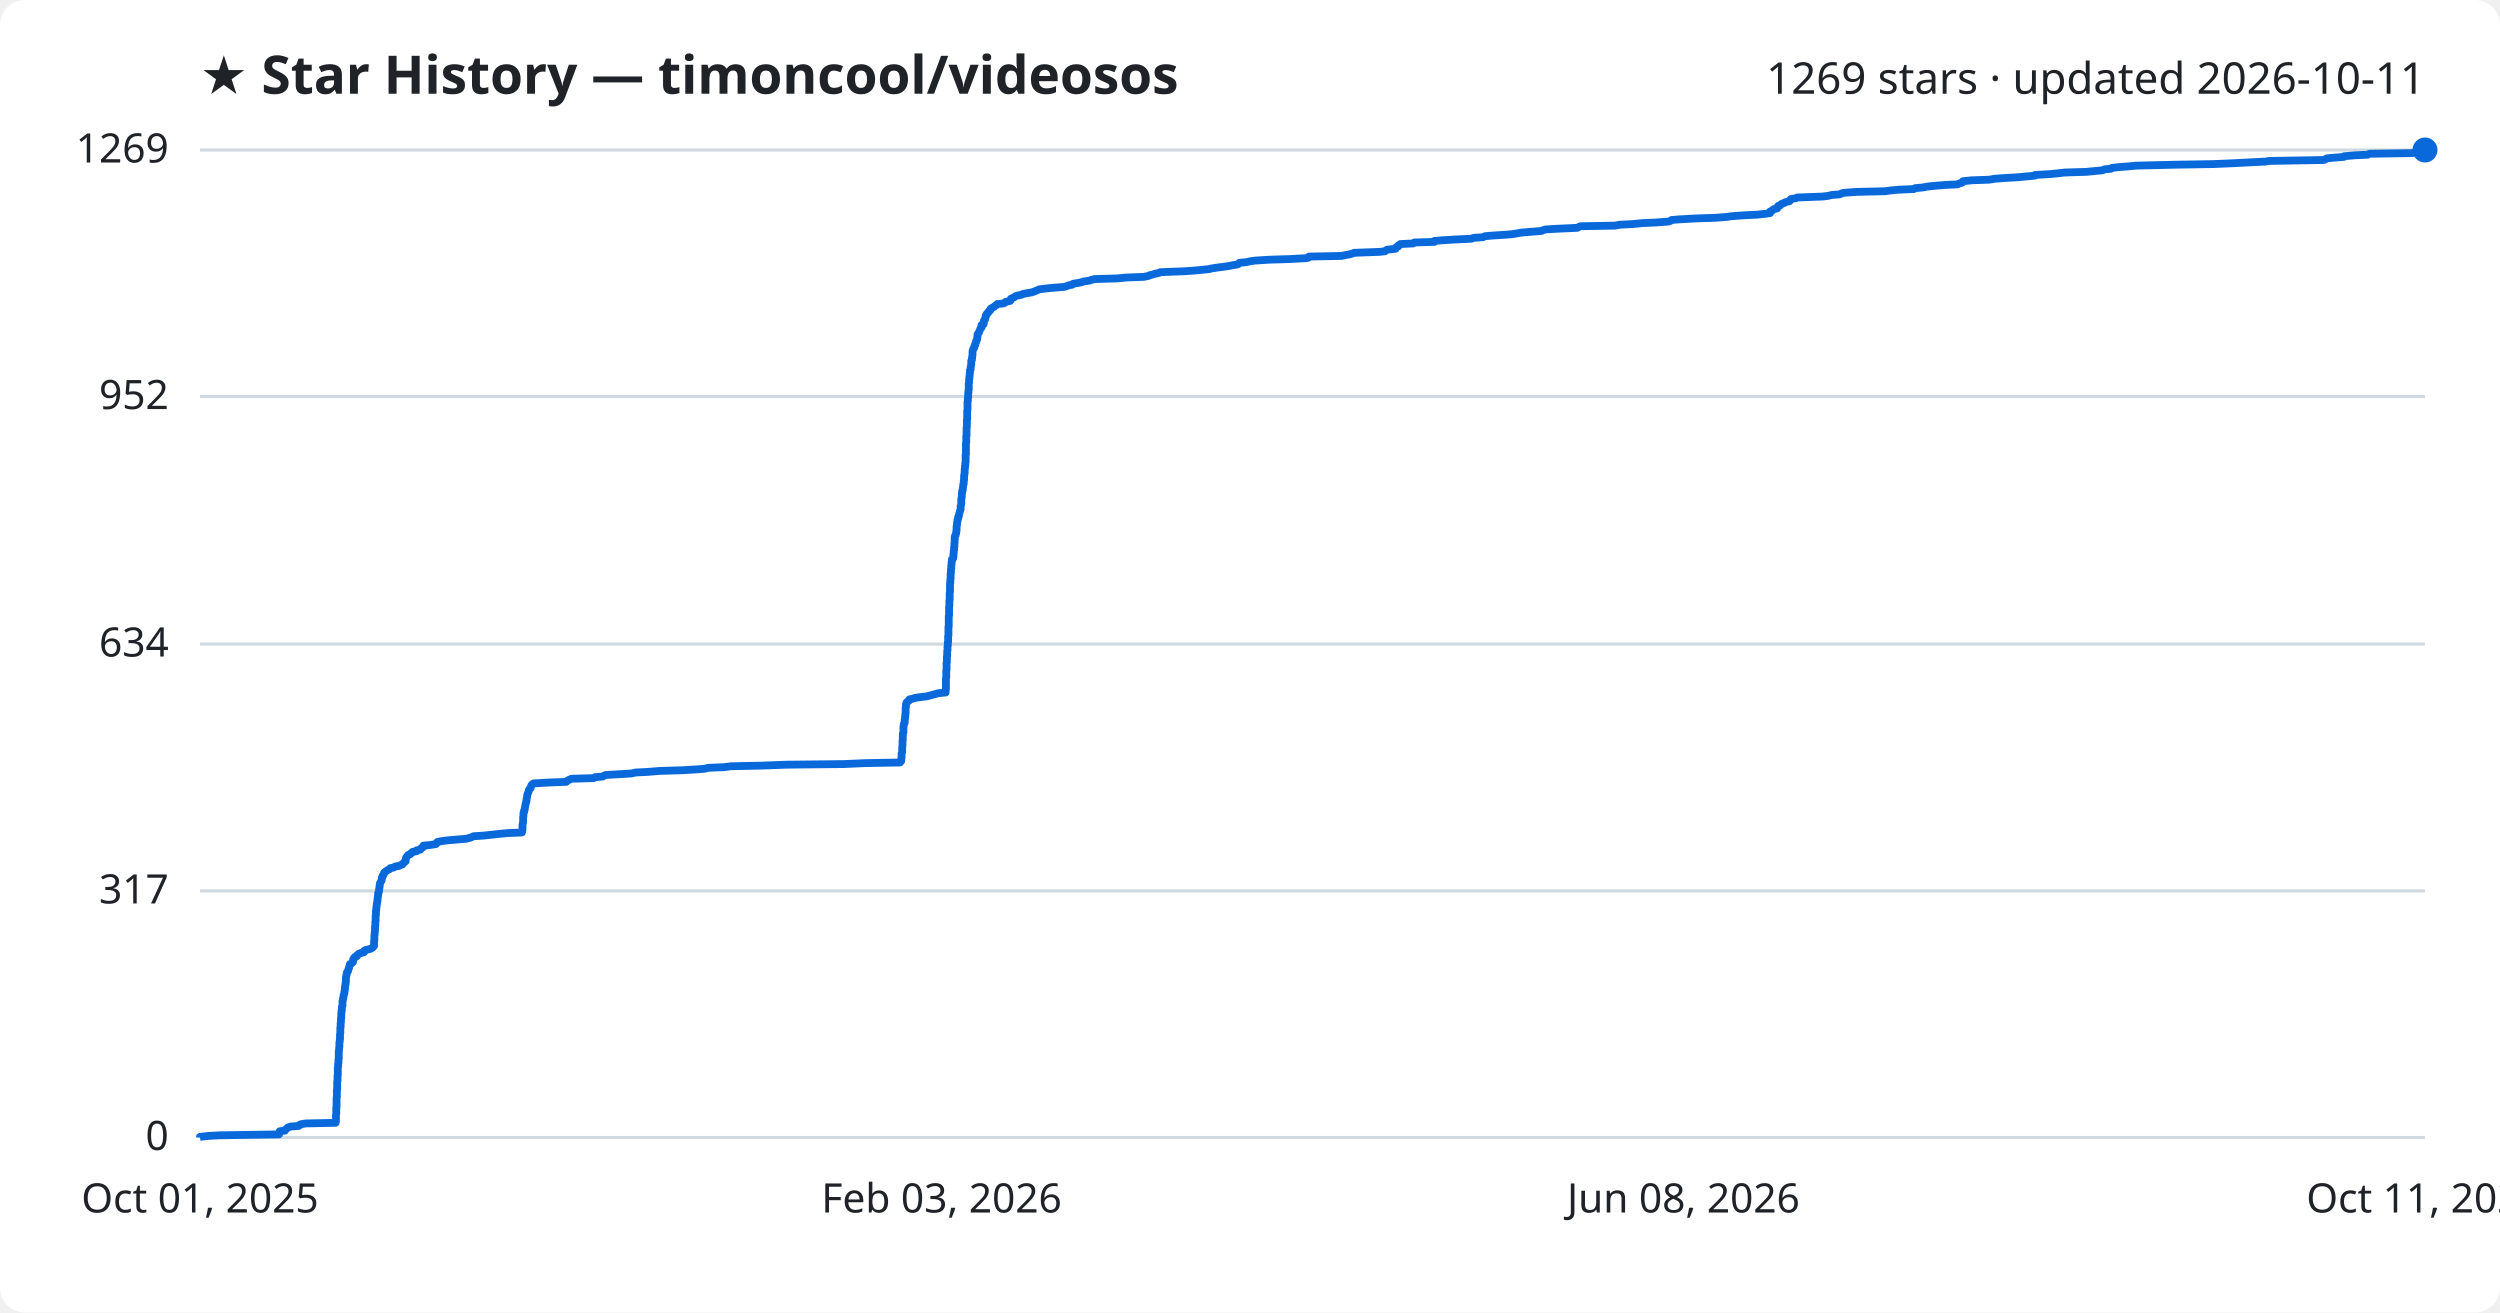
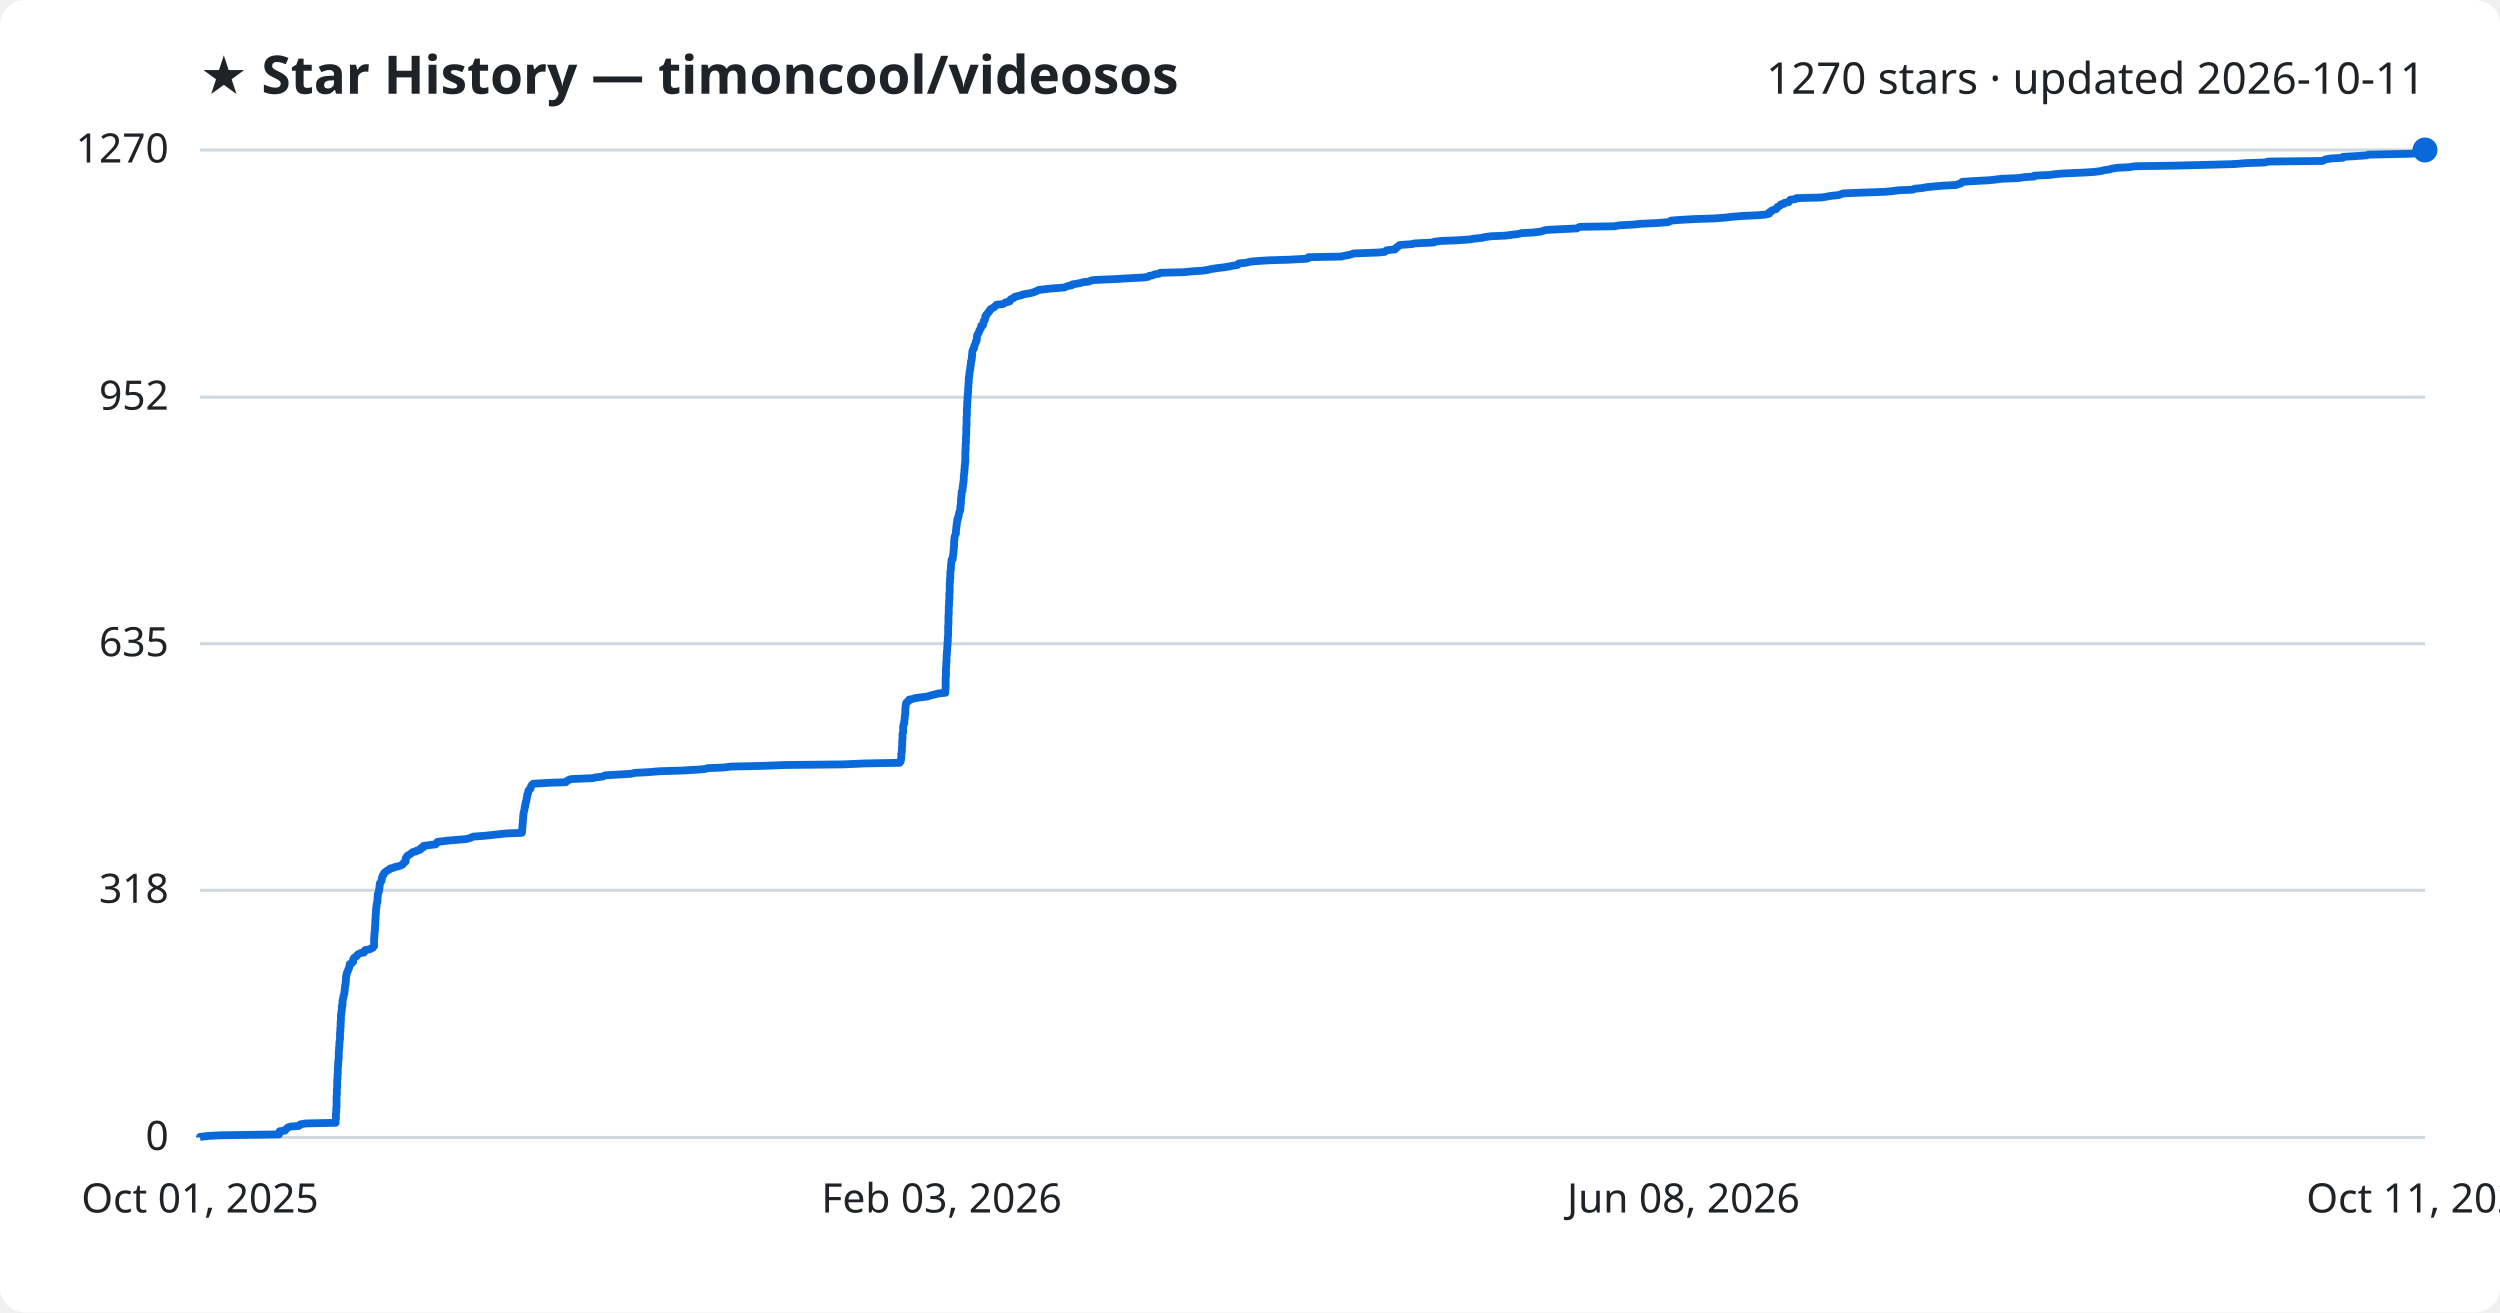
<svg xmlns="http://www.w3.org/2000/svg" viewBox="0 0 800 420" font-family="Segoe UI, sans-serif">
  <rect width="800" height="420" fill="#ffffff" rx="8" />
  <text x="64" y="30" fill="#1f2328" font-size="17" font-weight="700">★ Star History — timoncool/videosos</text>
-   <text x="776" y="30" fill="#1f2328" font-size="14" text-anchor="end">1269 stars · updated 2026-10-11</text>
+   <text x="776" y="30" fill="#1f2328" font-size="14" text-anchor="end">1270 stars · updated 2026-10-11</text>
  <line x1="64" y1="364.0" x2="776" y2="364.0" stroke="#d1d9e0" stroke-width="1" />
  <text x="54" y="368.0" fill="#1f2328" font-size="13" text-anchor="end">0</text>
-   <line x1="64" y1="285.1" x2="776" y2="285.1" stroke="#d1d9e0" stroke-width="1" />
-   <text x="54" y="289.1" fill="#1f2328" font-size="13" text-anchor="end">317</text>
-   <line x1="64" y1="206.1" x2="776" y2="206.1" stroke="#d1d9e0" stroke-width="1" />
-   <text x="54" y="210.1" fill="#1f2328" font-size="13" text-anchor="end">634</text>
-   <line x1="64" y1="126.9" x2="776" y2="126.9" stroke="#d1d9e0" stroke-width="1" />
-   <text x="54" y="130.9" fill="#1f2328" font-size="13" text-anchor="end">952</text>
+   <line x1="64" y1="284.9" x2="776" y2="284.9" stroke="#d1d9e0" stroke-width="1" />
+   <text x="54" y="288.9" fill="#1f2328" font-size="13" text-anchor="end">318</text>
+   <line x1="64" y1="206.0" x2="776" y2="206.0" stroke="#d1d9e0" stroke-width="1" />
+   <text x="54" y="210.0" fill="#1f2328" font-size="13" text-anchor="end">635</text>
+   <line x1="64" y1="127.1" x2="776" y2="127.1" stroke="#d1d9e0" stroke-width="1" />
+   <text x="54" y="131.1" fill="#1f2328" font-size="13" text-anchor="end">952</text>
  <line x1="64" y1="48.0" x2="776" y2="48.0" stroke="#d1d9e0" stroke-width="1" />
-   <text x="54" y="52.0" fill="#1f2328" font-size="13" text-anchor="end">1269</text>
-   <path d="M64.0,364.0 L64.0,363.8 L66.6,363.5 L70.2,363.3 L89.3,363.0 L89.3,362.8 L89.3,362.5 L89.4,362.3 L89.5,362.0 L91.2,361.8 L91.3,361.5 L91.6,361.3 L91.9,361.0 L92.1,360.8 L93.0,360.5 L95.6,360.3 L96.0,360.0 L96.1,359.8 L97.8,359.5 L107.4,359.3 L107.4,359.0 L107.5,358.8 L107.5,358.5 L107.5,358.3 L107.5,358.0 L107.5,357.8 L107.5,357.5 L107.5,357.3 L107.5,357.0 L107.5,356.8 L107.6,356.5 L107.6,356.3 L107.6,356.0 L107.6,355.8 L107.6,355.5 L107.6,355.3 L107.6,355.0 L107.6,354.8 L107.6,354.5 L107.7,354.3 L107.7,354.0 L107.7,353.8 L107.7,353.5 L107.7,353.3 L107.7,353.0 L107.7,352.8 L107.7,352.5 L107.7,352.3 L107.7,352.0 L107.7,351.8 L107.7,351.5 L107.7,351.3 L107.8,351.1 L107.8,350.8 L107.8,350.6 L107.8,350.3 L107.8,350.1 L107.8,349.8 L107.8,349.6 L107.8,349.3 L107.8,349.1 L107.8,348.8 L107.9,348.6 L107.9,348.3 L107.9,348.1 L107.9,347.8 L107.9,347.6 L107.9,347.3 L107.9,347.1 L107.9,346.8 L107.9,346.6 L107.9,346.3 L107.9,346.1 L108.0,345.8 L108.0,345.6 L108.0,345.3 L108.0,345.1 L108.0,344.8 L108.0,344.6 L108.0,344.3 L108.1,344.1 L108.1,343.8 L108.1,343.6 L108.1,343.3 L108.1,343.1 L108.1,342.8 L108.1,342.6 L108.1,342.3 L108.1,342.1 L108.1,341.8 L108.1,341.6 L108.2,341.3 L108.2,341.1 L108.2,340.8 L108.2,340.6 L108.2,340.3 L108.3,340.1 L108.3,339.8 L108.3,339.6 L108.3,339.3 L108.3,339.1 L108.4,338.8 L108.4,338.6 L108.4,338.4 L108.4,338.1 L108.4,337.9 L108.4,337.6 L108.4,337.4 L108.4,337.1 L108.4,336.9 L108.4,336.6 L108.4,336.4 L108.5,336.1 L108.5,335.9 L108.5,335.6 L108.5,335.4 L108.6,335.1 L108.6,334.9 L108.6,334.6 L108.6,334.4 L108.6,334.1 L108.6,333.9 L108.6,333.6 L108.7,333.4 L108.7,333.1 L108.7,332.9 L108.8,332.6 L108.8,332.4 L108.8,332.1 L108.8,331.9 L108.8,331.6 L108.8,331.4 L108.8,331.1 L108.8,330.9 L108.9,330.6 L108.9,330.4 L108.9,330.1 L108.9,329.9 L108.9,329.6 L108.9,329.4 L108.9,329.1 L108.9,328.9 L109.0,328.6 L109.0,328.4 L109.0,328.1 L109.0,327.9 L109.0,327.6 L109.0,327.4 L109.1,327.1 L109.1,326.9 L109.1,326.6 L109.1,326.4 L109.1,326.1 L109.1,325.9 L109.2,325.7 L109.2,325.4 L109.2,325.2 L109.2,324.9 L109.2,324.7 L109.2,324.4 L109.2,324.2 L109.3,323.9 L109.3,323.7 L109.3,323.4 L109.4,323.2 L109.4,322.9 L109.4,322.7 L109.4,322.4 L109.4,322.2 L109.5,321.9 L109.6,321.7 L109.6,321.4 L109.6,321.2 L109.6,320.9 L109.6,320.7 L109.6,320.4 L109.7,320.2 L109.7,319.9 L109.7,319.7 L109.9,319.4 L109.9,319.2 L109.9,318.9 L109.9,318.7 L110.0,318.4 L110.1,318.2 L110.2,317.9 L110.2,317.7 L110.2,317.4 L110.3,317.2 L110.3,316.9 L110.3,316.7 L110.4,316.4 L110.4,316.2 L110.4,315.9 L110.4,315.7 L110.5,315.4 L110.5,315.2 L110.6,314.9 L110.6,314.7 L110.6,314.4 L110.7,314.2 L110.7,313.9 L110.7,313.7 L110.7,313.4 L110.7,313.2 L110.7,313.0 L110.7,312.7 L110.8,312.5 L110.8,312.2 L110.9,312.0 L110.9,311.7 L111.0,311.5 L111.0,311.2 L111.2,311.0 L111.4,310.7 L111.4,310.5 L111.5,310.2 L111.6,310.0 L111.7,309.7 L111.7,309.5 L111.8,309.2 L111.9,309.0 L111.9,308.7 L112.0,308.5 L112.6,308.2 L112.8,308.0 L113.0,307.7 L113.0,307.5 L113.0,307.2 L113.0,307.0 L113.3,306.7 L113.3,306.5 L113.6,306.2 L114.2,306.0 L114.2,305.7 L114.5,305.5 L114.8,305.2 L115.4,305.0 L116.5,304.7 L116.6,304.5 L116.6,304.2 L117.0,304.0 L118.3,303.7 L118.8,303.5 L119.3,303.2 L119.4,303.0 L119.7,302.7 L119.7,302.5 L119.7,302.2 L119.7,302.0 L119.7,301.7 L119.7,301.5 L119.7,301.2 L119.8,301.0 L119.8,300.8 L119.8,300.5 L119.8,300.3 L119.8,300.0 L119.8,299.8 L119.8,299.5 L119.8,299.3 L119.9,299.0 L119.9,298.8 L119.9,298.5 L119.9,298.3 L120.0,298.0 L120.0,297.8 L120.0,297.5 L120.0,297.3 L120.0,297.0 L120.0,296.8 L120.0,296.5 L120.1,296.3 L120.1,296.0 L120.1,295.8 L120.1,295.5 L120.1,295.3 L120.1,295.0 L120.2,294.8 L120.2,294.5 L120.2,294.3 L120.2,294.0 L120.2,293.8 L120.2,293.5 L120.2,293.3 L120.2,293.0 L120.3,292.8 L120.3,292.5 L120.3,292.3 L120.3,292.0 L120.3,291.8 L120.3,291.5 L120.4,291.3 L120.4,291.0 L120.4,290.8 L120.4,290.5 L120.5,290.3 L120.5,290.0 L120.5,289.8 L120.6,289.5 L120.6,289.3 L120.6,289.0 L120.7,288.8 L120.7,288.5 L120.8,288.3 L120.8,288.1 L120.8,287.8 L120.8,287.6 L120.9,287.3 L120.9,287.1 L120.9,286.8 L121.0,286.6 L121.0,286.3 L121.0,286.1 L121.0,285.8 L121.2,285.6 L121.2,285.3 L121.3,285.1 L121.3,284.8 L121.3,284.6 L121.4,284.3 L121.4,284.1 L121.4,283.8 L121.5,283.6 L121.5,283.3 L121.5,283.1 L121.6,282.8 L121.6,282.6 L121.8,282.3 L121.9,282.1 L122.1,281.8 L122.1,281.6 L122.2,281.3 L122.2,281.1 L122.2,280.8 L122.4,280.6 L122.5,280.3 L122.5,280.1 L122.8,279.8 L122.8,279.6 L122.9,279.3 L123.1,279.1 L123.5,278.8 L123.8,278.6 L124.3,278.3 L124.7,278.1 L124.9,277.8 L126.0,277.6 L126.4,277.3 L127.6,277.1 L128.3,276.8 L128.8,276.6 L129.0,276.3 L129.2,276.1 L129.5,275.8 L129.8,275.6 L129.8,275.4 L129.8,275.1 L129.9,274.9 L129.9,274.6 L130.0,274.4 L130.2,274.1 L130.4,273.9 L130.6,273.6 L131.2,273.4 L131.4,273.1 L131.8,272.9 L132.0,272.6 L133.3,272.4 L133.3,272.1 L134.5,271.9 L134.6,271.6 L134.8,271.4 L135.4,271.1 L135.4,270.9 L135.5,270.6 L137.7,270.4 L139.5,270.1 L139.7,269.9 L139.8,269.6 L140.0,269.4 L141.7,269.1 L143.3,268.9 L146.9,268.6 L149.2,268.4 L150.4,268.1 L150.9,267.9 L151.5,267.6 L154.6,267.4 L157.5,267.1 L159.2,266.9 L162.2,266.6 L167.0,266.4 L167.1,266.1 L167.1,265.9 L167.2,265.6 L167.2,265.4 L167.2,265.1 L167.2,264.9 L167.2,264.6 L167.2,264.4 L167.2,264.1 L167.2,263.9 L167.3,263.6 L167.3,263.4 L167.4,263.1 L167.4,262.9 L167.4,262.7 L167.4,262.4 L167.4,262.2 L167.4,261.9 L167.4,261.7 L167.4,261.4 L167.5,261.2 L167.5,260.9 L167.5,260.7 L167.5,260.4 L167.5,260.2 L167.7,259.9 L167.7,259.7 L167.7,259.4 L167.9,259.2 L167.9,258.9 L167.9,258.7 L168.0,258.4 L168.0,258.2 L168.1,257.9 L168.1,257.7 L168.2,257.4 L168.2,257.2 L168.3,256.9 L168.4,256.7 L168.4,256.4 L168.5,256.2 L168.5,255.9 L168.5,255.7 L168.6,255.4 L168.6,255.2 L168.7,254.9 L168.7,254.7 L168.7,254.4 L168.8,254.2 L168.9,253.9 L169.0,253.7 L169.1,253.4 L169.2,253.2 L169.2,252.9 L169.4,252.7 L169.5,252.4 L169.8,252.2 L169.9,251.9 L169.9,251.7 L170.0,251.4 L170.1,251.2 L170.4,250.9 L170.7,250.7 L175.8,250.4 L181.2,250.2 L181.3,250.0 L181.8,249.7 L182.2,249.5 L182.9,249.2 L190.0,249.0 L190.4,248.7 L192.9,248.5 L193.3,248.2 L193.8,248.0 L199.0,247.7 L202.1,247.5 L203.4,247.2 L207.4,247.0 L211.0,246.7 L217.8,246.5 L223.0,246.2 L225.5,246.0 L226.6,245.7 L231.6,245.5 L234.0,245.2 L243.6,245.0 L251.6,244.7 L270.0,244.5 L276.8,244.2 L288.0,244.0 L288.2,243.7 L288.4,243.5 L288.4,243.2 L288.4,243.0 L288.4,242.7 L288.5,242.5 L288.5,242.2 L288.5,242.0 L288.5,241.7 L288.5,241.5 L288.5,241.2 L288.6,241.0 L288.7,240.7 L288.7,240.5 L288.7,240.2 L288.7,240.0 L288.7,239.7 L288.7,239.5 L288.7,239.2 L288.7,239.0 L288.8,238.7 L288.8,238.5 L288.8,238.2 L288.8,238.0 L288.8,237.7 L288.8,237.5 L288.8,237.3 L288.8,237.0 L288.9,236.8 L288.9,236.5 L288.9,236.3 L288.9,236.0 L288.9,235.8 L288.9,235.5 L288.9,235.3 L288.9,235.0 L288.9,234.8 L289.0,234.5 L289.1,234.3 L289.1,234.0 L289.1,233.8 L289.1,233.5 L289.1,233.3 L289.1,233.0 L289.1,232.8 L289.1,232.5 L289.2,232.3 L289.2,232.0 L289.2,231.8 L289.3,231.5 L289.5,231.3 L289.5,231.0 L289.5,230.8 L289.5,230.5 L289.5,230.3 L289.6,230.0 L289.6,229.8 L289.6,229.5 L289.7,229.3 L289.7,229.0 L289.7,228.8 L289.7,228.5 L289.8,228.3 L289.8,228.0 L289.8,227.8 L289.8,227.5 L289.8,227.3 L289.8,227.0 L289.8,226.8 L289.8,226.5 L289.9,226.3 L289.9,226.0 L289.9,225.8 L289.9,225.5 L290.0,225.3 L290.0,225.0 L290.1,224.8 L290.3,224.6 L290.8,224.3 L290.8,224.1 L291.0,223.8 L292.0,223.6 L292.9,223.3 L294.4,223.1 L296.8,222.8 L297.4,222.6 L298.5,222.3 L299.3,222.1 L300.4,221.8 L302.6,221.6 L302.6,221.3 L302.6,221.1 L302.6,220.8 L302.7,220.6 L302.7,220.3 L302.7,220.1 L302.7,219.8 L302.7,219.6 L302.7,219.3 L302.7,219.1 L302.7,218.8 L302.7,218.6 L302.7,218.3 L302.7,218.1 L302.7,217.8 L302.7,217.6 L302.7,217.3 L302.7,217.1 L302.8,216.8 L302.8,216.6 L302.8,216.3 L302.8,216.1 L302.8,215.8 L302.8,215.6 L302.8,215.3 L302.8,215.1 L302.8,214.8 L302.8,214.6 L302.9,214.3 L302.9,214.1 L302.9,213.8 L302.9,213.6 L302.9,213.3 L302.9,213.1 L302.9,212.8 L302.9,212.6 L302.9,212.3 L302.9,212.1 L303.0,211.9 L303.0,211.6 L303.0,211.4 L303.0,211.1 L303.0,210.9 L303.0,210.6 L303.0,210.4 L303.0,210.1 L303.1,209.9 L303.1,209.6 L303.1,209.4 L303.1,209.1 L303.1,208.9 L303.1,208.6 L303.1,208.4 L303.2,208.1 L303.2,207.9 L303.2,207.6 L303.2,207.4 L303.2,207.1 L303.2,206.9 L303.3,206.6 L303.3,206.4 L303.3,206.1 L303.3,205.9 L303.3,205.6 L303.4,205.4 L303.4,205.1 L303.4,204.9 L303.4,204.6 L303.4,204.4 L303.4,204.1 L303.4,203.9 L303.4,203.6 L303.5,203.4 L303.5,203.1 L303.5,202.9 L303.5,202.6 L303.5,202.4 L303.5,202.1 L303.5,201.9 L303.5,201.6 L303.5,201.4 L303.5,201.1 L303.5,200.9 L303.5,200.6 L303.6,200.4 L303.6,200.1 L303.6,199.9 L303.6,199.7 L303.6,199.4 L303.6,199.2 L303.6,198.9 L303.6,198.7 L303.6,198.4 L303.6,198.2 L303.6,197.9 L303.6,197.7 L303.6,197.4 L303.6,197.2 L303.7,196.9 L303.7,196.7 L303.7,196.4 L303.7,196.2 L303.7,195.9 L303.7,195.7 L303.7,195.4 L303.7,195.2 L303.7,194.9 L303.7,194.7 L303.7,194.4 L303.7,194.2 L303.8,193.9 L303.8,193.7 L303.8,193.4 L303.8,193.2 L303.8,192.9 L303.8,192.7 L303.8,192.4 L303.8,192.2 L303.9,191.9 L303.9,191.7 L303.9,191.4 L303.9,191.2 L303.9,190.9 L303.9,190.7 L303.9,190.4 L303.9,190.2 L303.9,189.9 L303.9,189.7 L304.0,189.4 L304.0,189.2 L304.0,188.9 L304.0,188.7 L304.0,188.4 L304.0,188.2 L304.0,187.9 L304.0,187.7 L304.0,187.4 L304.0,187.2 L304.0,187.0 L304.0,186.7 L304.1,186.5 L304.1,186.2 L304.1,186.0 L304.1,185.7 L304.1,185.5 L304.2,185.2 L304.2,185.0 L304.2,184.7 L304.2,184.5 L304.2,184.2 L304.2,184.0 L304.2,183.7 L304.2,183.5 L304.3,183.2 L304.3,183.0 L304.3,182.7 L304.3,182.5 L304.3,182.2 L304.4,182.0 L304.4,181.7 L304.4,181.5 L304.4,181.2 L304.4,181.0 L304.5,180.7 L304.5,180.5 L304.5,180.2 L304.5,180.0 L304.6,179.7 L304.6,179.5 L304.6,179.2 L304.6,179.0 L305.0,178.7 L305.0,178.5 L305.1,178.2 L305.1,178.0 L305.1,177.7 L305.1,177.5 L305.1,177.2 L305.2,177.0 L305.2,176.7 L305.2,176.5 L305.2,176.2 L305.3,176.0 L305.3,175.7 L305.3,175.5 L305.3,175.2 L305.4,175.0 L305.4,174.7 L305.4,174.5 L305.4,174.3 L305.4,174.0 L305.4,173.8 L305.5,173.5 L305.5,173.3 L305.5,173.0 L305.5,172.8 L305.5,172.5 L305.5,172.3 L305.5,172.0 L305.6,171.8 L305.6,171.5 L305.8,171.3 L305.8,171.0 L305.9,170.8 L306.0,170.5 L306.0,170.3 L306.0,170.0 L306.1,169.8 L306.1,169.5 L306.1,169.3 L306.1,169.0 L306.1,168.8 L306.1,168.5 L306.2,168.3 L306.2,168.0 L306.2,167.8 L306.3,167.5 L306.3,167.3 L306.3,167.0 L306.4,166.8 L306.4,166.5 L306.4,166.3 L306.6,166.0 L306.6,165.8 L306.6,165.5 L306.8,165.3 L306.8,165.0 L306.9,164.8 L306.9,164.5 L307.0,164.3 L307.1,164.0 L307.1,163.8 L307.2,163.5 L307.3,163.3 L307.4,163.0 L307.4,162.8 L307.4,162.5 L307.4,162.3 L307.4,162.0 L307.5,161.8 L307.5,161.6 L307.6,161.3 L307.6,161.1 L307.6,160.8 L307.6,160.6 L307.6,160.3 L307.6,160.1 L307.6,159.8 L307.7,159.6 L307.7,159.3 L307.7,159.1 L307.8,158.8 L307.8,158.6 L307.8,158.3 L307.8,158.1 L307.8,157.8 L307.9,157.6 L307.9,157.3 L307.9,157.1 L308.1,156.8 L308.1,156.6 L308.1,156.3 L308.1,156.1 L308.2,155.8 L308.2,155.6 L308.2,155.3 L308.3,155.1 L308.3,154.8 L308.4,154.6 L308.4,154.3 L308.4,154.1 L308.4,153.8 L308.5,153.6 L308.5,153.3 L308.5,153.1 L308.5,152.8 L308.5,152.6 L308.5,152.3 L308.6,152.1 L308.6,151.8 L308.6,151.6 L308.7,151.3 L308.7,151.1 L308.7,150.8 L308.7,150.6 L308.7,150.3 L308.7,150.1 L308.8,149.8 L308.8,149.6 L308.8,149.3 L308.8,149.1 L308.9,148.9 L308.9,148.6 L308.9,148.4 L308.9,148.1 L309.0,147.9 L309.0,147.6 L309.0,147.4 L309.0,147.1 L309.0,146.9 L309.0,146.6 L309.0,146.4 L309.0,146.1 L309.0,145.9 L309.0,145.6 L309.1,145.4 L309.1,145.1 L309.1,144.9 L309.1,144.6 L309.1,144.4 L309.1,144.1 L309.1,143.9 L309.1,143.6 L309.1,143.4 L309.1,143.1 L309.1,142.9 L309.1,142.6 L309.1,142.4 L309.1,142.1 L309.1,141.9 L309.2,141.6 L309.2,141.4 L309.2,141.1 L309.2,140.9 L309.2,140.6 L309.2,140.4 L309.2,140.1 L309.2,139.9 L309.2,139.6 L309.3,139.4 L309.3,139.1 L309.3,138.9 L309.3,138.6 L309.3,138.4 L309.3,138.1 L309.3,137.9 L309.3,137.6 L309.3,137.4 L309.3,137.1 L309.3,136.9 L309.4,136.6 L309.4,136.4 L309.4,136.2 L309.4,135.9 L309.4,135.7 L309.4,135.4 L309.4,135.2 L309.4,134.9 L309.4,134.7 L309.4,134.4 L309.5,134.2 L309.5,133.9 L309.5,133.7 L309.5,133.4 L309.5,133.2 L309.5,132.9 L309.5,132.7 L309.5,132.4 L309.5,132.2 L309.5,131.9 L309.5,131.7 L309.5,131.4 L309.6,131.2 L309.6,130.9 L309.6,130.7 L309.6,130.4 L309.6,130.2 L309.6,129.9 L309.6,129.7 L309.6,129.4 L309.6,129.2 L309.6,128.9 L309.6,128.7 L309.7,128.4 L309.7,128.2 L309.7,127.9 L309.7,127.7 L309.7,127.4 L309.8,127.2 L309.8,126.9 L309.8,126.7 L309.8,126.4 L309.8,126.2 L309.8,125.9 L309.9,125.7 L309.9,125.4 L309.9,125.2 L309.9,124.9 L310.0,124.7 L310.0,124.4 L310.0,124.2 L310.0,123.9 L310.0,123.7 L310.0,123.5 L310.0,123.2 L310.0,123.0 L310.0,122.7 L310.1,122.5 L310.1,122.2 L310.1,122.0 L310.1,121.7 L310.1,121.5 L310.2,121.2 L310.2,121.0 L310.2,120.7 L310.2,120.5 L310.3,120.2 L310.3,120.0 L310.3,119.7 L310.3,119.5 L310.4,119.2 L310.4,119.0 L310.4,118.7 L310.4,118.5 L310.6,118.2 L310.6,118.0 L310.6,117.7 L310.6,117.5 L310.7,117.2 L310.7,117.0 L310.8,116.7 L310.8,116.5 L310.8,116.2 L310.8,116.0 L310.8,115.7 L310.8,115.5 L311.0,115.2 L311.0,115.0 L311.0,114.7 L311.1,114.5 L311.1,114.2 L311.1,114.0 L311.2,113.7 L311.2,113.5 L311.2,113.2 L311.2,113.0 L311.2,112.7 L311.2,112.5 L311.3,112.2 L311.3,112.0 L311.5,111.7 L311.5,111.5 L311.8,111.2 L311.8,111.0 L311.8,110.8 L311.9,110.5 L312.1,110.3 L312.1,110.0 L312.2,109.8 L312.3,109.5 L312.4,109.3 L312.4,109.0 L312.6,108.8 L312.7,108.5 L312.7,108.3 L312.7,108.0 L312.8,107.8 L312.8,107.5 L312.8,107.3 L312.8,107.0 L313.0,106.8 L313.1,106.5 L313.3,106.3 L313.4,106.0 L313.5,105.8 L313.6,105.5 L313.7,105.3 L313.8,105.0 L314.1,104.8 L314.1,104.5 L314.1,104.3 L314.1,104.0 L314.7,103.8 L314.8,103.5 L314.8,103.3 L314.8,103.0 L314.9,102.8 L314.9,102.5 L315.2,102.3 L315.3,102.0 L315.3,101.8 L315.4,101.5 L315.4,101.3 L315.4,101.0 L315.7,100.8 L315.7,100.5 L316.0,100.3 L316.1,100.0 L316.4,99.8 L316.5,99.5 L316.9,99.3 L316.9,99.0 L317.0,98.8 L317.3,98.6 L317.9,98.3 L318.2,98.1 L318.5,97.8 L318.9,97.6 L319.1,97.3 L321.1,97.1 L321.7,96.8 L321.8,96.6 L323.2,96.3 L323.4,96.1 L323.5,95.8 L323.5,95.6 L324.1,95.3 L324.6,95.1 L324.9,94.8 L325.5,94.6 L327.0,94.3 L327.2,94.1 L328.7,93.8 L330.0,93.6 L330.9,93.3 L331.4,93.1 L332.1,92.8 L332.5,92.6 L334.8,92.3 L336.9,92.1 L340.6,91.8 L341.2,91.6 L342.0,91.3 L343.1,91.1 L343.4,90.8 L344.7,90.6 L346.2,90.3 L346.7,90.1 L348.6,89.8 L349.1,89.6 L350.2,89.3 L357.3,89.1 L360.5,88.8 L366.0,88.6 L367.5,88.3 L367.8,88.1 L369.0,87.8 L369.6,87.6 L371.0,87.3 L371.3,87.1 L378.9,86.8 L382.0,86.6 L385.1,86.3 L387.0,86.1 L387.7,85.9 L389.7,85.6 L391.3,85.4 L393.4,85.1 L394.3,84.9 L396.1,84.6 L396.4,84.4 L396.6,84.1 L398.8,83.9 L400.1,83.6 L401.5,83.4 L406.2,83.1 L412.7,82.9 L418.2,82.6 L418.8,82.4 L418.9,82.1 L429.3,81.9 L430.7,81.6 L431.8,81.4 L432.9,81.1 L433.3,80.9 L441.4,80.6 L443.2,80.4 L443.5,80.1 L443.9,79.9 L446.6,79.6 L446.7,79.4 L446.8,79.1 L447.4,78.9 L447.4,78.6 L447.9,78.4 L448.1,78.1 L452.2,77.9 L452.6,77.6 L459.0,77.4 L459.0,77.1 L461.4,76.9 L466.4,76.6 L470.8,76.4 L471.6,76.1 L474.6,75.9 L475.1,75.6 L477.3,75.4 L481.9,75.1 L484.2,74.9 L485.9,74.6 L487.1,74.4 L490.9,74.1 L493.3,73.9 L493.9,73.6 L494.8,73.4 L498.3,73.2 L504.8,72.9 L505.1,72.7 L505.7,72.4 L516.8,72.2 L518.4,71.9 L522.5,71.7 L525.5,71.4 L529.9,71.2 L533.9,70.9 L534.5,70.7 L534.9,70.4 L537.3,70.2 L542.6,69.9 L548.8,69.7 L552.7,69.4 L554.0,69.2 L558.0,68.9 L562.2,68.7 L565.0,68.4 L566.4,68.2 L566.4,67.9 L566.4,67.7 L567.1,67.4 L567.2,67.2 L567.7,66.9 L568.7,66.7 L568.8,66.4 L569.0,66.2 L569.0,65.9 L569.7,65.7 L569.9,65.4 L570.2,65.2 L571.1,64.9 L571.3,64.7 L572.6,64.4 L572.8,64.2 L572.9,63.9 L573.1,63.7 L574.8,63.4 L575.1,63.2 L583.1,62.9 L584.9,62.7 L586.1,62.4 L588.7,62.2 L589.3,61.9 L590.0,61.7 L594.2,61.4 L603.1,61.2 L605.4,60.9 L607.6,60.7 L612.4,60.5 L612.9,60.2 L615.2,60.0 L616.8,59.7 L618.7,59.5 L622.2,59.2 L626.3,59.0 L627.0,58.7 L627.8,58.5 L628.1,58.2 L628.1,58.0 L630.9,57.7 L636.5,57.5 L638.4,57.2 L640.9,57.0 L646.0,56.7 L648.0,56.5 L651.2,56.2 L651.2,56.0 L656.1,55.7 L658.2,55.5 L660.8,55.2 L667.6,55.0 L670.6,54.7 L672.8,54.5 L673.4,54.2 L675.5,54.0 L675.9,53.7 L677.8,53.5 L681.6,53.2 L683.6,53.0 L696.4,52.7 L708.4,52.5 L715.3,52.2 L719.0,52.0 L725.0,51.7 L726.1,51.5 L743.6,51.2 L744.1,51.0 L744.5,50.7 L746.3,50.5 L750.1,50.2 L750.1,50.0 L753.5,49.7 L757.7,49.5 L758.2,49.2 L771.6,49.0 L774.2,48.7 L775.3,48.5 L775.3,48.2 L775.4,48.0 L776.0,48.0" fill="none" stroke="#0969da" stroke-width="2.5" stroke-linejoin="round" />
+   <text x="54" y="52.0" fill="#1f2328" font-size="13" text-anchor="end">1270</text>
+   <path d="M64.0,364.0 L64.0,363.8 L66.6,363.5 L70.2,363.3 L89.3,363.0 L89.3,362.8 L89.3,362.5 L89.4,362.3 L89.5,362.0 L91.2,361.8 L91.3,361.5 L91.6,361.3 L91.9,361.0 L92.1,360.8 L93.0,360.5 L95.6,360.3 L96.0,360.0 L96.1,359.8 L97.8,359.5 L107.4,359.3 L107.4,359.0 L107.4,358.8 L107.4,358.5 L107.4,358.3 L107.5,358.0 L107.5,357.8 L107.5,357.5 L107.5,357.3 L107.5,357.0 L107.5,356.8 L107.5,356.5 L107.5,356.3 L107.6,356.0 L107.6,355.8 L107.6,355.5 L107.6,355.3 L107.6,355.0 L107.6,354.8 L107.6,354.5 L107.7,354.3 L107.7,354.0 L107.7,353.8 L107.7,353.5 L107.7,353.3 L107.7,353.1 L107.7,352.8 L107.7,352.6 L107.7,352.3 L107.7,352.1 L107.7,351.8 L107.7,351.6 L107.7,351.3 L107.7,351.1 L107.7,350.8 L107.7,350.6 L107.8,350.3 L107.8,350.1 L107.8,349.8 L107.8,349.6 L107.8,349.3 L107.8,349.1 L107.8,348.8 L107.8,348.6 L107.8,348.3 L107.9,348.1 L107.9,347.8 L107.9,347.6 L107.9,347.3 L107.9,347.1 L107.9,346.8 L107.9,346.6 L107.9,346.3 L107.9,346.1 L107.9,345.8 L107.9,345.6 L108.0,345.3 L108.0,345.1 L108.0,344.8 L108.0,344.6 L108.0,344.3 L108.0,344.1 L108.0,343.8 L108.1,343.6 L108.1,343.3 L108.1,343.1 L108.1,342.9 L108.1,342.6 L108.1,342.4 L108.1,342.1 L108.1,341.9 L108.1,341.6 L108.1,341.4 L108.2,341.1 L108.2,340.9 L108.2,340.6 L108.2,340.4 L108.2,340.1 L108.2,339.9 L108.3,339.6 L108.3,339.4 L108.3,339.1 L108.3,338.9 L108.4,338.6 L108.4,338.4 L108.4,338.1 L108.4,337.9 L108.4,337.6 L108.4,337.4 L108.4,337.1 L108.4,336.9 L108.4,336.6 L108.4,336.4 L108.5,336.1 L108.5,335.9 L108.5,335.6 L108.5,335.4 L108.5,335.1 L108.6,334.9 L108.6,334.6 L108.6,334.4 L108.6,334.1 L108.6,333.9 L108.6,333.6 L108.7,333.4 L108.7,333.1 L108.7,332.9 L108.8,332.6 L108.8,332.4 L108.8,332.2 L108.8,331.9 L108.8,331.7 L108.8,331.4 L108.8,331.2 L108.8,330.9 L108.8,330.7 L108.8,330.4 L108.9,330.2 L108.9,329.9 L108.9,329.7 L108.9,329.4 L108.9,329.2 L108.9,328.9 L109.0,328.7 L109.0,328.4 L109.0,328.2 L109.0,327.9 L109.0,327.7 L109.0,327.4 L109.0,327.2 L109.0,326.9 L109.1,326.7 L109.1,326.4 L109.1,326.2 L109.1,325.9 L109.1,325.7 L109.1,325.4 L109.1,325.2 L109.1,324.9 L109.2,324.7 L109.2,324.4 L109.2,324.2 L109.3,323.9 L109.3,323.7 L109.3,323.4 L109.4,323.2 L109.4,322.9 L109.4,322.7 L109.4,322.4 L109.4,322.2 L109.4,321.9 L109.6,321.7 L109.6,321.5 L109.6,321.2 L109.6,321.0 L109.6,320.7 L109.6,320.5 L109.6,320.2 L109.7,320.0 L109.7,319.7 L109.8,319.5 L109.9,319.2 L109.9,319.0 L109.9,318.7 L110.0,318.5 L110.1,318.2 L110.2,318.0 L110.2,317.7 L110.2,317.5 L110.3,317.2 L110.3,317.0 L110.3,316.7 L110.3,316.5 L110.4,316.2 L110.4,316.0 L110.4,315.7 L110.4,315.5 L110.5,315.2 L110.6,315.0 L110.6,314.7 L110.6,314.5 L110.6,314.2 L110.7,314.0 L110.7,313.7 L110.7,313.5 L110.7,313.2 L110.7,313.0 L110.7,312.7 L110.8,312.5 L110.8,312.2 L110.9,312.0 L110.9,311.7 L111.0,311.5 L111.0,311.3 L111.2,311.0 L111.3,310.8 L111.4,310.5 L111.4,310.3 L111.6,310.0 L111.7,309.8 L111.7,309.5 L111.8,309.3 L111.9,309.0 L111.9,308.8 L111.9,308.5 L112.5,308.3 L112.7,308.0 L113.0,307.8 L113.0,307.5 L113.0,307.3 L113.0,307.0 L113.2,306.8 L113.3,306.5 L113.6,306.3 L114.1,306.0 L114.2,305.8 L114.4,305.5 L114.8,305.3 L115.3,305.0 L116.5,304.8 L116.6,304.5 L116.6,304.3 L116.9,304.0 L118.3,303.8 L118.7,303.5 L119.3,303.3 L119.4,303.0 L119.7,302.8 L119.7,302.5 L119.7,302.3 L119.7,302.0 L119.7,301.8 L119.7,301.5 L119.7,301.3 L119.7,301.0 L119.7,300.8 L119.7,300.6 L119.7,300.3 L119.8,300.1 L119.8,299.8 L119.8,299.6 L119.8,299.3 L119.8,299.1 L119.8,298.8 L119.9,298.6 L119.9,298.3 L119.9,298.1 L119.9,297.8 L120.0,297.6 L120.0,297.3 L120.0,297.1 L120.0,296.8 L120.0,296.6 L120.0,296.3 L120.1,296.1 L120.1,295.8 L120.1,295.6 L120.1,295.3 L120.1,295.1 L120.1,294.8 L120.1,294.6 L120.1,294.3 L120.2,294.1 L120.2,293.8 L120.2,293.6 L120.2,293.3 L120.2,293.1 L120.2,292.8 L120.2,292.6 L120.3,292.3 L120.3,292.1 L120.3,291.8 L120.3,291.6 L120.3,291.3 L120.3,291.1 L120.4,290.8 L120.4,290.6 L120.4,290.3 L120.5,290.1 L120.5,289.9 L120.5,289.6 L120.5,289.4 L120.6,289.1 L120.7,288.9 L120.7,288.6 L120.8,288.4 L120.8,288.1 L120.8,287.9 L120.8,287.6 L120.8,287.4 L120.8,287.1 L120.9,286.9 L120.9,286.6 L120.9,286.4 L120.9,286.1 L121.0,285.9 L121.1,285.6 L121.2,285.4 L121.3,285.1 L121.3,284.9 L121.3,284.6 L121.4,284.4 L121.4,284.1 L121.4,283.9 L121.5,283.6 L121.5,283.4 L121.5,283.1 L121.5,282.9 L121.6,282.6 L121.8,282.4 L121.9,282.1 L122.1,281.9 L122.1,281.6 L122.2,281.4 L122.2,281.1 L122.2,280.9 L122.3,280.6 L122.4,280.4 L122.5,280.1 L122.8,279.9 L122.8,279.7 L122.9,279.4 L123.1,279.2 L123.5,278.9 L123.8,278.7 L124.2,278.4 L124.7,278.2 L124.9,277.9 L125.9,277.7 L126.4,277.4 L127.6,277.2 L128.3,276.9 L128.8,276.7 L129.0,276.4 L129.1,276.2 L129.4,275.9 L129.8,275.7 L129.8,275.4 L129.8,275.2 L129.8,274.9 L129.8,274.7 L130.0,274.4 L130.2,274.2 L130.3,273.9 L130.6,273.7 L131.2,273.4 L131.4,273.2 L131.8,272.9 L132.0,272.7 L133.3,272.4 L133.3,272.2 L134.5,271.9 L134.6,271.7 L134.7,271.4 L135.4,271.2 L135.4,270.9 L135.5,270.7 L137.6,270.4 L139.4,270.2 L139.7,269.9 L139.7,269.7 L140.0,269.4 L141.7,269.2 L143.3,269.0 L146.8,268.7 L149.2,268.5 L150.3,268.2 L150.8,268.0 L151.5,267.7 L154.5,267.5 L157.5,267.2 L159.2,267.0 L162.1,266.7 L167.0,266.5 L167.0,266.2 L167.1,266.0 L167.1,265.7 L167.1,265.5 L167.1,265.2 L167.1,265.0 L167.2,264.7 L167.2,264.5 L167.2,264.2 L167.2,264.0 L167.2,263.7 L167.3,263.5 L167.3,263.2 L167.3,263.0 L167.3,262.7 L167.3,262.5 L167.4,262.2 L167.4,262.0 L167.4,261.7 L167.4,261.5 L167.4,261.2 L167.5,261.0 L167.5,260.7 L167.5,260.5 L167.5,260.2 L167.6,260.0 L167.7,259.7 L167.7,259.5 L167.8,259.2 L167.8,259.0 L167.9,258.7 L167.9,258.5 L167.9,258.3 L168.1,258.0 L168.1,257.8 L168.1,257.5 L168.1,257.3 L168.2,257.0 L168.3,256.8 L168.3,256.5 L168.4,256.3 L168.5,256.0 L168.5,255.8 L168.5,255.5 L168.6,255.3 L168.7,255.0 L168.7,254.8 L168.7,254.5 L168.7,254.3 L168.9,254.0 L169.0,253.8 L169.0,253.5 L169.1,253.3 L169.1,253.0 L169.4,252.8 L169.5,252.5 L169.8,252.3 L169.8,252.0 L169.9,251.8 L170.0,251.5 L170.1,251.3 L170.4,251.0 L170.6,250.8 L175.7,250.5 L181.1,250.3 L181.2,250.0 L181.7,249.8 L182.1,249.5 L182.9,249.3 L189.9,249.0 L190.3,248.8 L192.9,248.5 L193.2,248.3 L193.7,248.1 L198.9,247.8 L202.0,247.6 L203.3,247.3 L207.4,247.1 L210.9,246.8 L217.7,246.6 L222.9,246.3 L225.5,246.1 L226.5,245.8 L231.6,245.6 L233.9,245.3 L243.5,245.1 L251.5,244.8 L269.9,244.6 L276.7,244.3 L287.9,244.1 L288.1,243.8 L288.2,243.6 L288.3,243.3 L288.3,243.1 L288.3,242.8 L288.4,242.6 L288.4,242.3 L288.4,242.1 L288.4,241.8 L288.4,241.6 L288.4,241.3 L288.5,241.1 L288.5,240.8 L288.6,240.6 L288.6,240.3 L288.6,240.1 L288.6,239.8 L288.6,239.6 L288.6,239.3 L288.6,239.1 L288.7,238.8 L288.7,238.6 L288.7,238.3 L288.7,238.1 L288.7,237.8 L288.7,237.6 L288.7,237.4 L288.7,237.1 L288.7,236.9 L288.8,236.6 L288.8,236.4 L288.8,236.1 L288.8,235.9 L288.8,235.6 L288.8,235.4 L288.8,235.1 L288.8,234.9 L288.9,234.6 L289.0,234.4 L289.0,234.1 L289.0,233.9 L289.0,233.6 L289.0,233.4 L289.0,233.1 L289.0,232.9 L289.0,232.6 L289.1,232.4 L289.1,232.1 L289.1,231.9 L289.2,231.6 L289.4,231.4 L289.4,231.1 L289.4,230.9 L289.4,230.6 L289.4,230.4 L289.5,230.1 L289.5,229.9 L289.5,229.6 L289.5,229.4 L289.6,229.1 L289.6,228.9 L289.6,228.6 L289.7,228.4 L289.7,228.1 L289.7,227.9 L289.7,227.6 L289.7,227.4 L289.7,227.1 L289.7,226.9 L289.7,226.7 L289.8,226.4 L289.8,226.2 L289.8,225.9 L289.8,225.7 L289.9,225.4 L289.9,225.2 L290.0,224.9 L290.2,224.7 L290.7,224.4 L290.7,224.2 L290.9,223.9 L291.9,223.7 L292.8,223.4 L294.3,223.2 L296.7,222.9 L297.3,222.7 L298.4,222.4 L299.2,222.2 L300.3,221.9 L302.5,221.7 L302.5,221.4 L302.5,221.2 L302.5,220.9 L302.5,220.7 L302.6,220.4 L302.6,220.2 L302.6,219.9 L302.6,219.7 L302.6,219.4 L302.6,219.2 L302.6,218.9 L302.6,218.7 L302.6,218.4 L302.6,218.2 L302.6,217.9 L302.6,217.7 L302.6,217.4 L302.6,217.2 L302.6,216.9 L302.6,216.7 L302.7,216.5 L302.7,216.2 L302.7,216.0 L302.7,215.7 L302.7,215.5 L302.7,215.2 L302.7,215.0 L302.7,214.7 L302.7,214.5 L302.7,214.2 L302.7,214.0 L302.7,213.7 L302.8,213.5 L302.8,213.2 L302.8,213.0 L302.8,212.7 L302.8,212.5 L302.8,212.2 L302.8,212.0 L302.9,211.7 L302.9,211.5 L302.9,211.2 L302.9,211.0 L302.9,210.7 L302.9,210.5 L302.9,210.2 L302.9,210.0 L302.9,209.7 L303.0,209.5 L303.0,209.2 L303.0,209.0 L303.0,208.7 L303.0,208.5 L303.1,208.2 L303.1,208.0 L303.1,207.7 L303.1,207.5 L303.1,207.2 L303.1,207.0 L303.2,206.7 L303.2,206.5 L303.2,206.2 L303.2,206.0 L303.2,205.8 L303.2,205.5 L303.3,205.3 L303.3,205.0 L303.3,204.8 L303.3,204.5 L303.3,204.3 L303.3,204.0 L303.3,203.8 L303.4,203.5 L303.4,203.3 L303.4,203.0 L303.4,202.8 L303.4,202.5 L303.4,202.3 L303.4,202.0 L303.4,201.8 L303.4,201.5 L303.4,201.3 L303.4,201.0 L303.4,200.8 L303.4,200.5 L303.4,200.3 L303.5,200.0 L303.5,199.8 L303.5,199.5 L303.5,199.3 L303.5,199.0 L303.5,198.8 L303.5,198.5 L303.5,198.3 L303.5,198.0 L303.5,197.8 L303.5,197.5 L303.5,197.3 L303.5,197.0 L303.5,196.8 L303.6,196.5 L303.6,196.3 L303.6,196.0 L303.6,195.8 L303.6,195.5 L303.6,195.3 L303.6,195.1 L303.6,194.8 L303.6,194.6 L303.6,194.3 L303.6,194.1 L303.7,193.8 L303.7,193.6 L303.7,193.3 L303.7,193.1 L303.7,192.8 L303.7,192.6 L303.7,192.3 L303.7,192.1 L303.8,191.8 L303.8,191.6 L303.8,191.3 L303.8,191.1 L303.8,190.8 L303.8,190.6 L303.8,190.3 L303.8,190.1 L303.8,189.8 L303.9,189.6 L303.9,189.3 L303.9,189.1 L303.9,188.8 L303.9,188.6 L303.9,188.3 L303.9,188.1 L303.9,187.8 L303.9,187.6 L303.9,187.3 L303.9,187.1 L303.9,186.8 L303.9,186.6 L304.0,186.3 L304.0,186.1 L304.0,185.8 L304.0,185.6 L304.0,185.3 L304.0,185.1 L304.1,184.9 L304.1,184.6 L304.1,184.4 L304.1,184.1 L304.1,183.9 L304.1,183.6 L304.1,183.4 L304.1,183.1 L304.1,182.9 L304.2,182.6 L304.2,182.4 L304.3,182.1 L304.3,181.9 L304.3,181.6 L304.3,181.4 L304.3,181.1 L304.3,180.9 L304.4,180.6 L304.4,180.4 L304.4,180.1 L304.4,179.9 L304.5,179.6 L304.5,179.4 L304.5,179.1 L304.9,178.9 L304.9,178.6 L304.9,178.4 L304.9,178.1 L305.0,177.9 L305.0,177.6 L305.0,177.4 L305.1,177.1 L305.1,176.9 L305.1,176.6 L305.1,176.4 L305.2,176.1 L305.2,175.9 L305.2,175.6 L305.2,175.4 L305.2,175.1 L305.3,174.9 L305.3,174.6 L305.3,174.4 L305.3,174.2 L305.3,173.9 L305.3,173.7 L305.3,173.4 L305.3,173.2 L305.4,172.9 L305.4,172.7 L305.4,172.4 L305.4,172.2 L305.5,171.9 L305.5,171.7 L305.6,171.4 L305.7,171.2 L305.8,170.9 L305.9,170.7 L305.9,170.4 L305.9,170.2 L305.9,169.9 L305.9,169.7 L306.0,169.4 L306.0,169.2 L306.0,168.9 L306.0,168.7 L306.1,168.4 L306.1,168.2 L306.1,167.9 L306.2,167.7 L306.2,167.4 L306.2,167.2 L306.3,166.9 L306.3,166.7 L306.3,166.4 L306.5,166.2 L306.5,165.9 L306.5,165.7 L306.7,165.4 L306.7,165.2 L306.8,164.9 L306.8,164.7 L306.9,164.4 L306.9,164.2 L307.0,163.9 L307.1,163.7 L307.2,163.5 L307.3,163.2 L307.3,163.0 L307.3,162.7 L307.3,162.5 L307.3,162.2 L307.4,162.0 L307.4,161.7 L307.4,161.5 L307.5,161.2 L307.5,161.0 L307.5,160.7 L307.5,160.5 L307.5,160.2 L307.5,160.0 L307.5,159.7 L307.6,159.5 L307.6,159.2 L307.6,159.0 L307.7,158.7 L307.7,158.5 L307.7,158.2 L307.7,158.0 L307.7,157.7 L307.8,157.5 L307.8,157.2 L308.0,157.0 L308.0,156.7 L308.0,156.5 L308.0,156.2 L308.1,156.0 L308.1,155.7 L308.1,155.5 L308.2,155.2 L308.2,155.0 L308.2,154.7 L308.3,154.5 L308.3,154.2 L308.3,154.0 L308.4,153.7 L308.4,153.5 L308.4,153.3 L308.4,153.0 L308.4,152.8 L308.4,152.5 L308.4,152.3 L308.5,152.0 L308.5,151.8 L308.5,151.5 L308.6,151.3 L308.6,151.0 L308.6,150.8 L308.6,150.5 L308.6,150.3 L308.7,150.0 L308.7,149.8 L308.7,149.5 L308.7,149.3 L308.7,149.0 L308.8,148.8 L308.8,148.5 L308.8,148.3 L308.8,148.0 L308.9,147.8 L308.9,147.5 L308.9,147.3 L308.9,147.0 L308.9,146.8 L308.9,146.5 L308.9,146.3 L308.9,146.0 L308.9,145.8 L308.9,145.5 L308.9,145.3 L308.9,145.0 L308.9,144.8 L308.9,144.5 L308.9,144.3 L309.0,144.0 L309.0,143.8 L309.0,143.5 L309.0,143.3 L309.0,143.0 L309.0,142.8 L309.0,142.6 L309.0,142.3 L309.0,142.1 L309.1,141.8 L309.1,141.6 L309.1,141.3 L309.1,141.1 L309.1,140.8 L309.1,140.6 L309.1,140.3 L309.1,140.1 L309.1,139.8 L309.1,139.6 L309.2,139.3 L309.2,139.1 L309.2,138.8 L309.2,138.6 L309.2,138.3 L309.2,138.1 L309.2,137.8 L309.2,137.6 L309.2,137.3 L309.2,137.1 L309.2,136.8 L309.2,136.6 L309.3,136.3 L309.3,136.1 L309.3,135.8 L309.3,135.6 L309.3,135.3 L309.3,135.1 L309.3,134.8 L309.3,134.6 L309.3,134.3 L309.3,134.1 L309.3,133.8 L309.3,133.6 L309.3,133.3 L309.4,133.1 L309.4,132.8 L309.4,132.6 L309.4,132.3 L309.4,132.1 L309.4,131.9 L309.4,131.6 L309.4,131.4 L309.4,131.1 L309.4,130.9 L309.4,130.6 L309.5,130.4 L309.5,130.1 L309.5,129.9 L309.5,129.6 L309.5,129.4 L309.5,129.1 L309.5,128.9 L309.5,128.6 L309.6,128.4 L309.6,128.1 L309.6,127.9 L309.6,127.6 L309.6,127.4 L309.6,127.1 L309.7,126.9 L309.7,126.6 L309.7,126.4 L309.7,126.1 L309.7,125.9 L309.8,125.6 L309.8,125.4 L309.8,125.1 L309.8,124.9 L309.8,124.6 L309.8,124.4 L309.8,124.1 L309.9,123.9 L309.9,123.6 L309.9,123.4 L309.9,123.1 L309.9,122.9 L309.9,122.6 L310.0,122.4 L310.0,122.1 L310.0,121.9 L310.0,121.7 L310.0,121.4 L310.0,121.2 L310.1,120.9 L310.1,120.7 L310.1,120.4 L310.2,120.2 L310.2,119.9 L310.2,119.7 L310.2,119.4 L310.3,119.2 L310.3,118.9 L310.3,118.7 L310.4,118.4 L310.5,118.2 L310.5,117.9 L310.5,117.7 L310.5,117.4 L310.6,117.2 L310.6,116.9 L310.7,116.7 L310.7,116.4 L310.7,116.2 L310.7,115.9 L310.7,115.7 L310.9,115.4 L310.9,115.2 L310.9,114.9 L311.0,114.7 L311.0,114.4 L311.0,114.2 L311.0,113.9 L311.1,113.7 L311.1,113.4 L311.1,113.2 L311.1,112.9 L311.1,112.7 L311.2,112.4 L311.2,112.2 L311.4,111.9 L311.4,111.7 L311.7,111.4 L311.7,111.2 L311.7,111.0 L311.8,110.7 L311.9,110.5 L312.0,110.2 L312.1,110.0 L312.2,109.7 L312.3,109.5 L312.3,109.2 L312.5,109.0 L312.6,108.7 L312.6,108.5 L312.6,108.2 L312.6,108.0 L312.6,107.7 L312.7,107.5 L312.7,107.2 L312.9,107.0 L313.0,106.7 L313.2,106.5 L313.3,106.2 L313.4,106.0 L313.4,105.7 L313.6,105.5 L313.7,105.2 L313.9,105.0 L314.0,104.7 L314.0,104.5 L314.0,104.2 L314.6,104.0 L314.6,103.7 L314.7,103.5 L314.7,103.2 L314.8,103.0 L314.8,102.7 L315.1,102.5 L315.2,102.2 L315.2,102.0 L315.3,101.7 L315.3,101.5 L315.3,101.2 L315.6,101.0 L315.6,100.7 L315.9,100.5 L316.0,100.3 L316.3,100.0 L316.3,99.8 L316.7,99.5 L316.8,99.3 L316.9,99.0 L317.2,98.8 L317.8,98.5 L318.1,98.3 L318.4,98.0 L318.7,97.8 L318.9,97.5 L321.0,97.3 L321.5,97.0 L321.7,96.8 L323.0,96.5 L323.2,96.3 L323.3,96.0 L323.4,95.8 L324.0,95.5 L324.5,95.3 L324.7,95.0 L325.4,94.8 L326.8,94.5 L327.0,94.3 L328.6,94.0 L329.8,93.8 L330.8,93.5 L331.3,93.3 L332.0,93.0 L332.3,92.8 L334.7,92.5 L336.7,92.3 L340.5,92.0 L341.0,91.8 L341.8,91.5 L343.0,91.3 L343.2,91.0 L344.5,90.8 L346.0,90.5 L346.5,90.3 L348.5,90.1 L349.0,89.8 L350.1,89.6 L357.2,89.3 L360.3,89.1 L365.8,88.8 L367.4,88.6 L367.7,88.3 L368.9,88.1 L369.4,87.8 L370.9,87.6 L371.2,87.3 L378.7,87.1 L381.9,86.8 L384.9,86.6 L386.8,86.3 L387.5,86.1 L389.5,85.8 L391.2,85.6 L393.2,85.3 L394.1,85.1 L396.0,84.8 L396.2,84.6 L396.4,84.3 L398.6,84.1 L399.9,83.8 L401.3,83.6 L406.0,83.3 L412.5,83.1 L418.1,82.8 L418.7,82.6 L418.7,82.3 L429.1,82.1 L430.5,81.8 L431.6,81.6 L432.7,81.3 L433.1,81.1 L441.2,80.8 L443.1,80.6 L443.4,80.3 L443.7,80.1 L446.4,79.8 L446.5,79.6 L446.6,79.4 L447.2,79.1 L447.2,78.9 L447.7,78.6 L447.9,78.4 L452.0,78.1 L452.5,77.9 L458.8,77.6 L458.8,77.4 L461.2,77.1 L466.2,76.9 L470.6,76.6 L471.4,76.4 L474.4,76.1 L474.9,75.9 L477.1,75.6 L481.7,75.4 L484.0,75.1 L485.7,74.9 L486.9,74.6 L490.7,74.4 L493.1,74.1 L493.7,73.9 L494.6,73.6 L498.1,73.4 L504.6,73.1 L504.9,72.9 L505.5,72.6 L516.6,72.4 L518.2,72.1 L522.2,71.9 L525.3,71.6 L529.7,71.4 L533.7,71.1 L534.3,70.9 L534.7,70.6 L537.1,70.4 L542.3,70.1 L548.6,69.9 L552.4,69.6 L553.8,69.4 L557.7,69.1 L562.0,68.9 L564.7,68.7 L566.1,68.4 L566.2,68.2 L566.2,67.9 L566.8,67.7 L566.9,67.4 L567.4,67.2 L568.4,66.9 L568.5,66.7 L568.7,66.4 L568.8,66.2 L569.5,65.9 L569.6,65.7 L569.9,65.4 L570.9,65.2 L571.0,64.9 L572.4,64.7 L572.6,64.4 L572.7,64.2 L572.9,63.9 L574.6,63.7 L574.9,63.4 L582.8,63.2 L584.7,62.9 L585.8,62.7 L588.5,62.4 L589.0,62.2 L589.8,61.9 L594.0,61.7 L602.8,61.4 L605.2,61.2 L607.4,60.9 L612.1,60.7 L612.6,60.4 L614.9,60.2 L616.5,59.9 L618.4,59.7 L621.9,59.4 L626.0,59.2 L626.7,58.9 L627.5,58.7 L627.8,58.5 L627.9,58.2 L630.6,58.0 L636.2,57.7 L638.2,57.5 L640.6,57.2 L645.7,57.0 L647.7,56.7 L650.9,56.5 L651.0,56.2 L655.8,56.0 L657.9,55.7 L660.5,55.5 L667.3,55.2 L670.3,55.0 L672.5,54.7 L673.1,54.5 L675.2,54.2 L675.6,54.0 L677.5,53.7 L681.3,53.5 L683.2,53.2 L696.1,53.0 L708.1,52.7 L715.0,52.5 L718.7,52.2 L724.7,52.0 L725.8,51.7 L743.2,51.5 L743.8,51.2 L744.1,51.0 L746.0,50.7 L749.7,50.5 L749.7,50.2 L753.2,50.0 L757.4,49.7 L757.8,49.5 L771.3,49.2 L773.9,49.0 L774.9,48.7 L775.0,48.5 L775.1,48.2 L776.0,48.0 L776.0,48.0" fill="none" stroke="#0969da" stroke-width="2.5" stroke-linejoin="round" />
  <circle cx="776.0" cy="48.0" r="4" fill="#0969da" />
  <text x="64.0" y="388" fill="#1f2328" font-size="13" text-anchor="middle">Oct 01, 2025</text>
  <text x="301.3" y="388" fill="#1f2328" font-size="13" text-anchor="middle">Feb 03, 2026</text>
  <text x="538.7" y="388" fill="#1f2328" font-size="13" text-anchor="middle">Jun 08, 2026</text>
  <text x="776.0" y="388" fill="#1f2328" font-size="13" text-anchor="middle">Oct 11, 2026</text>
</svg>
